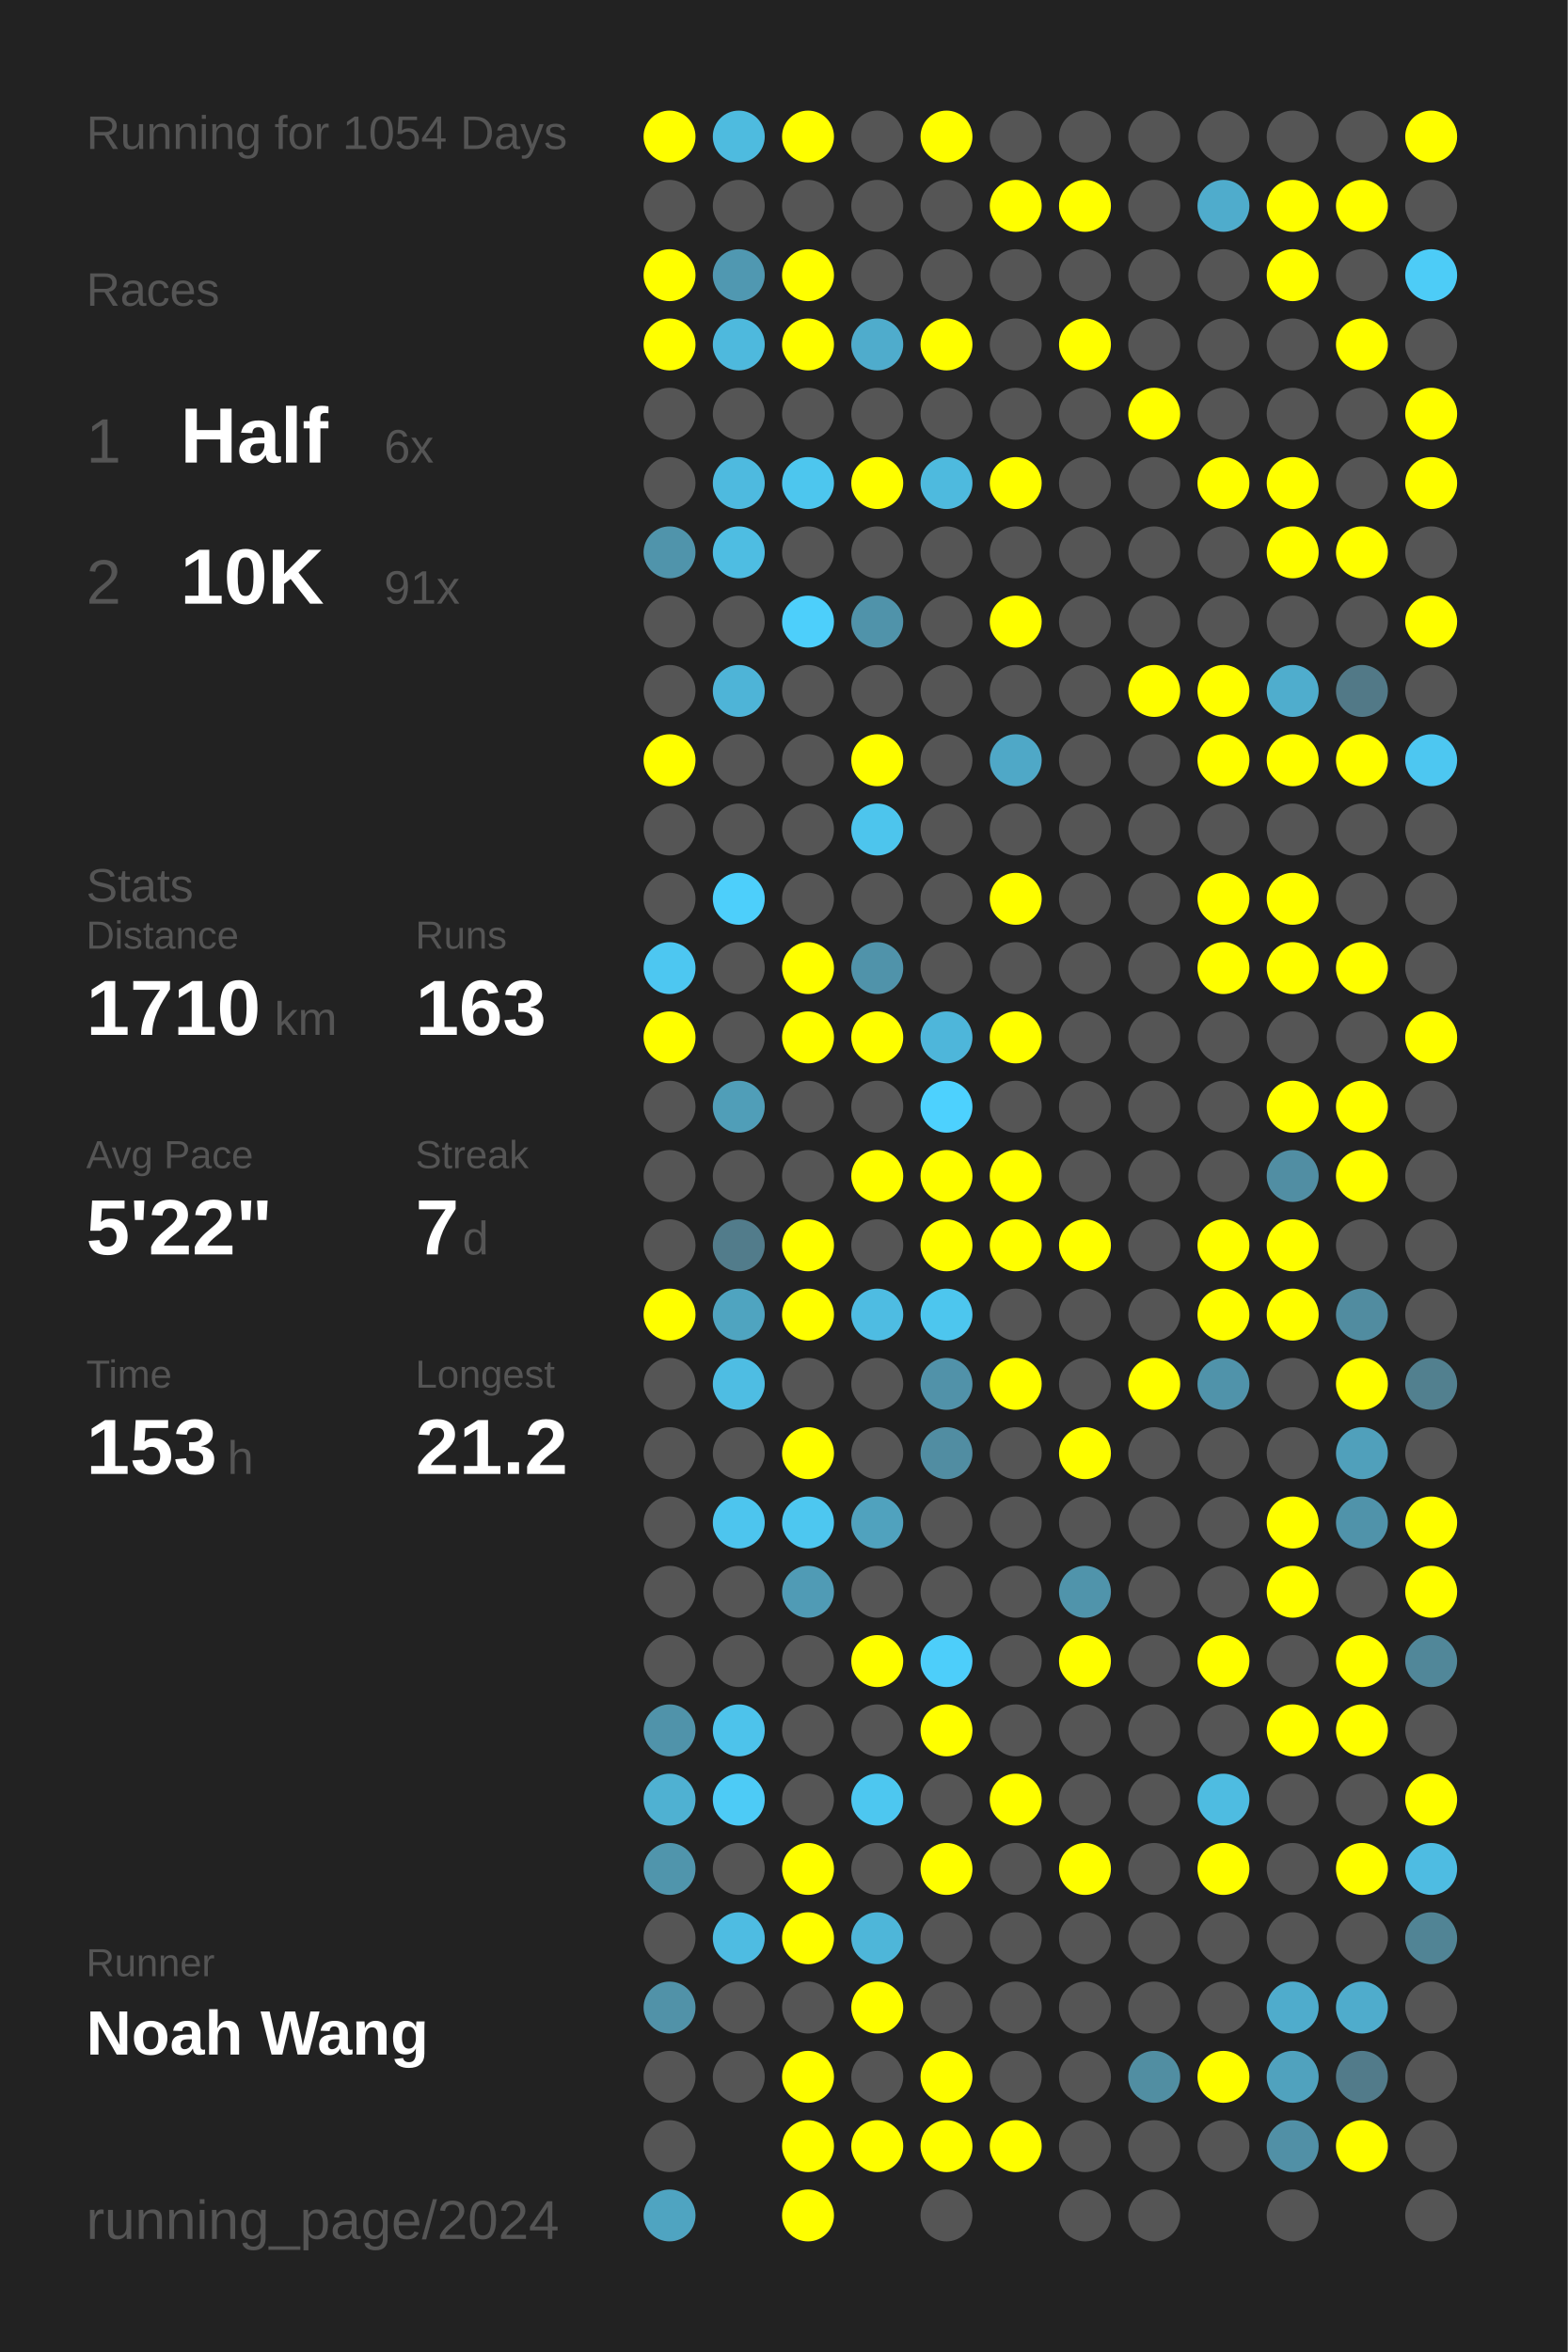
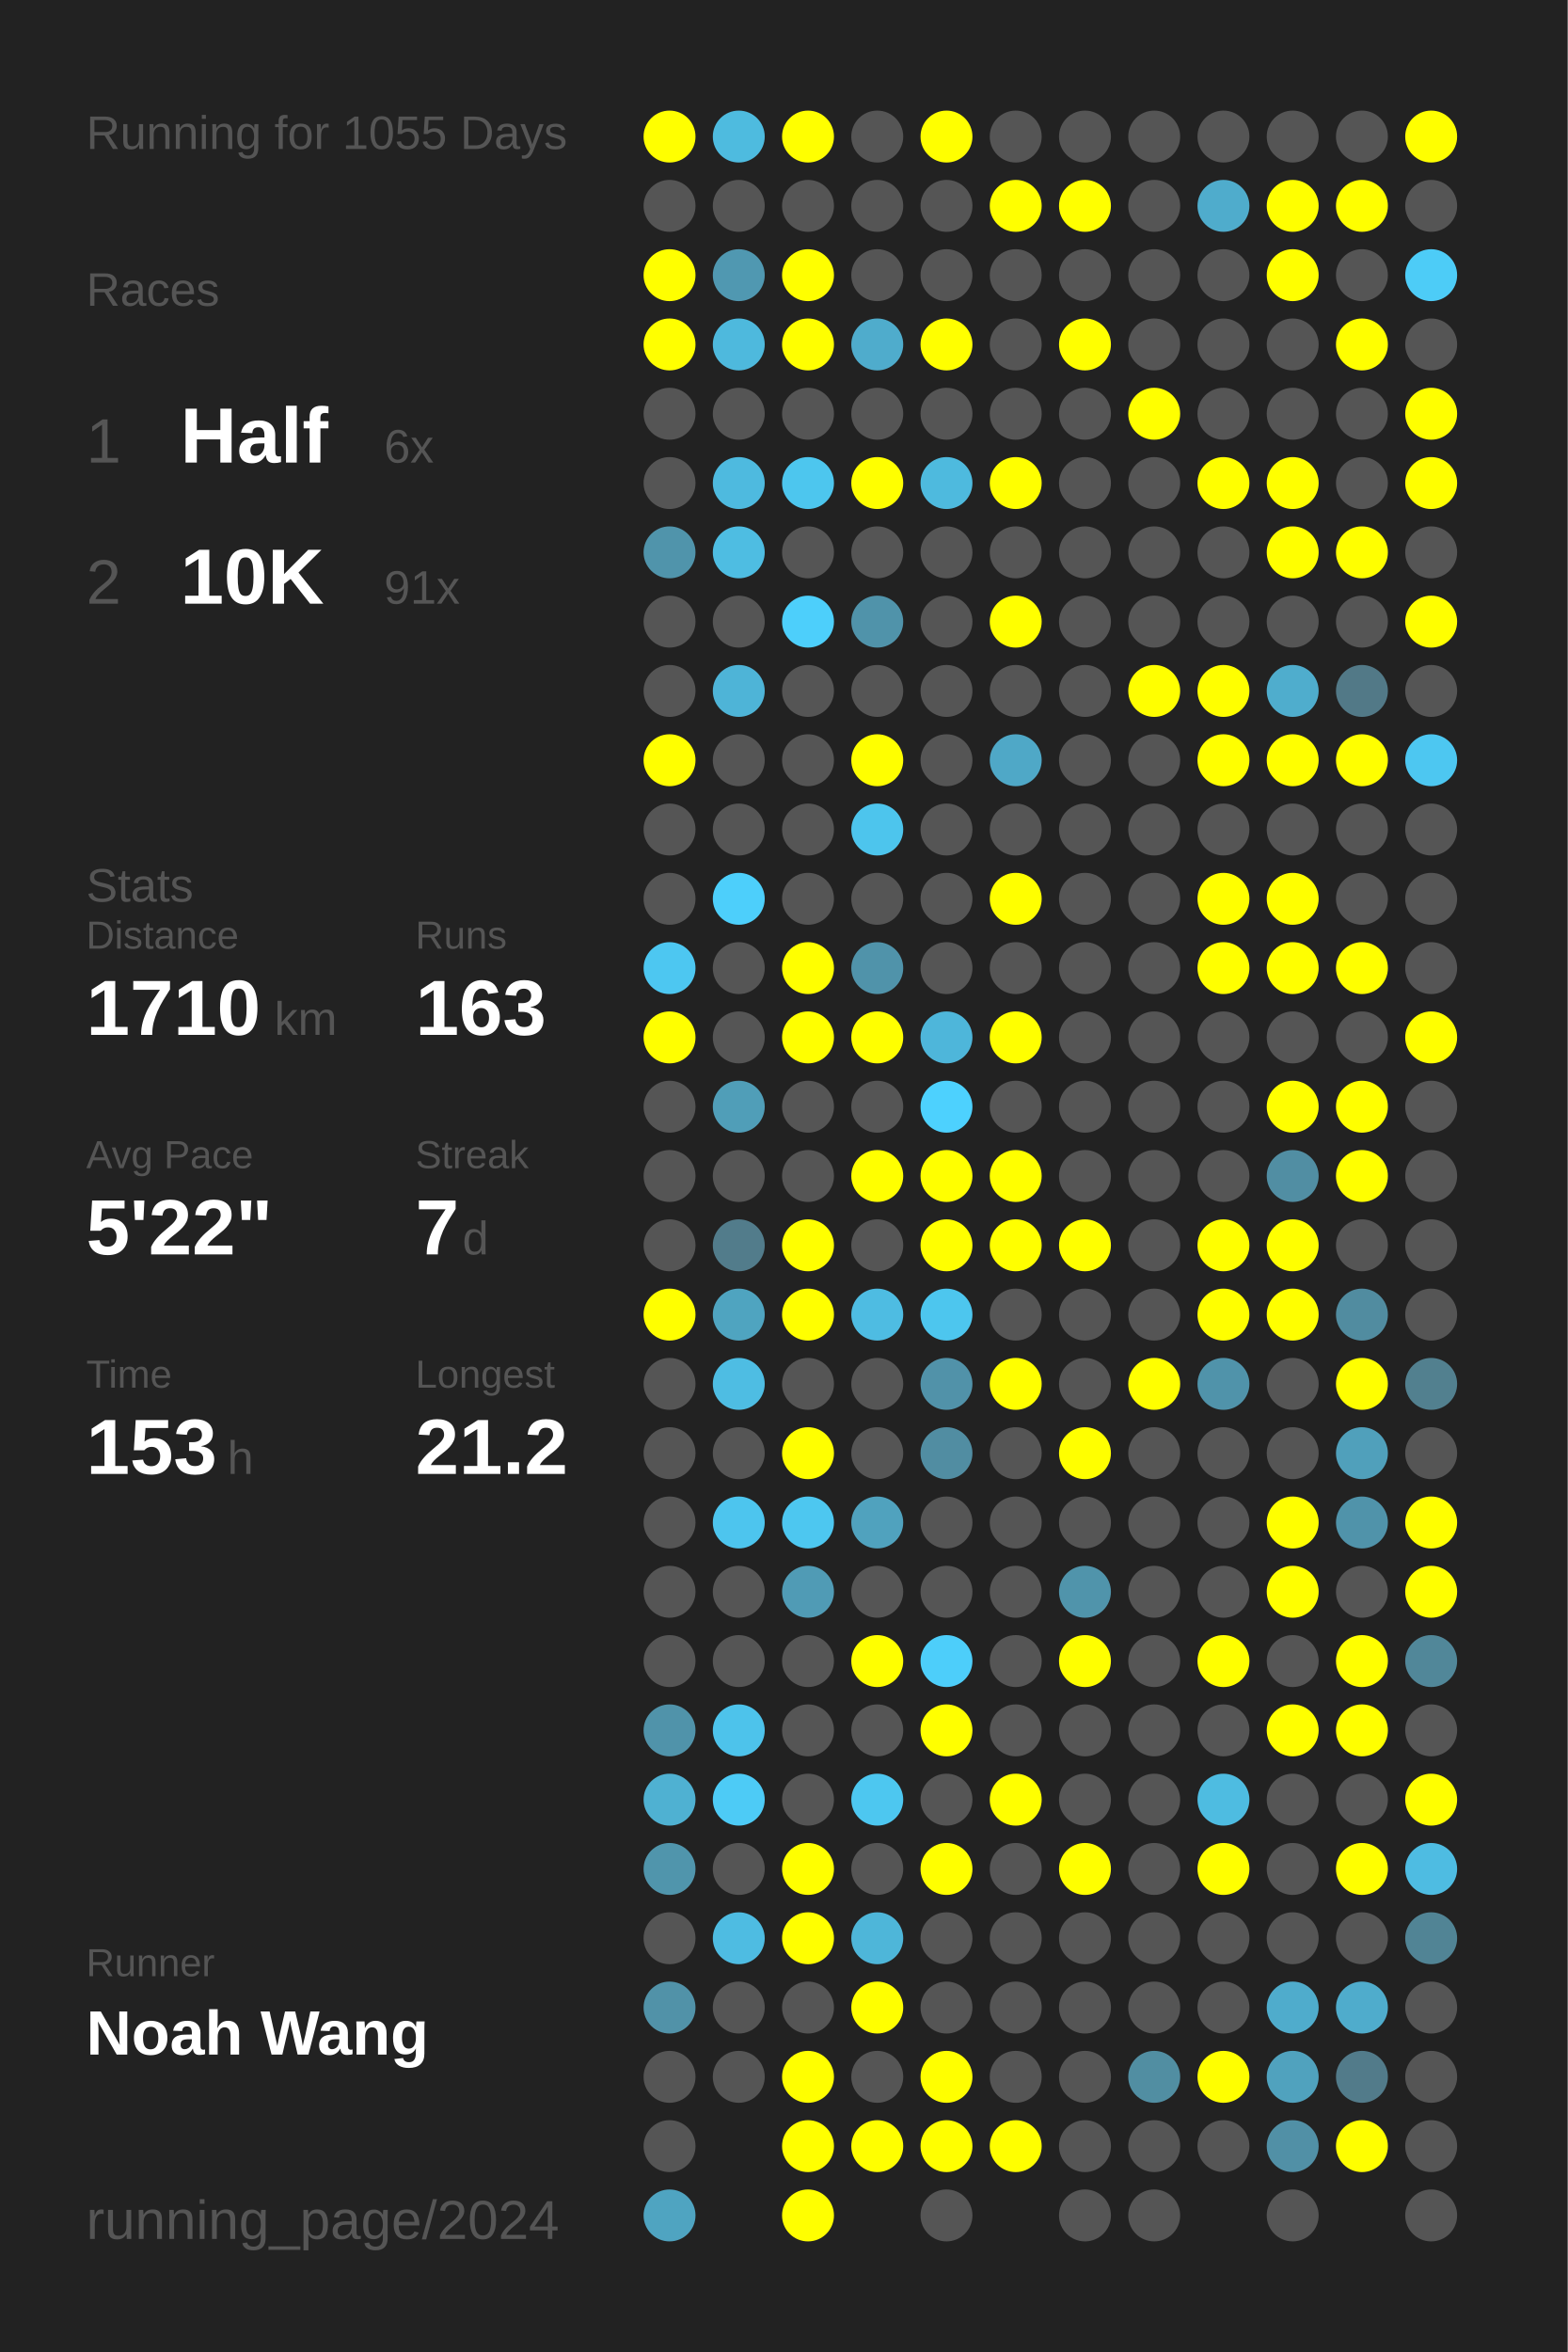
<svg xmlns="http://www.w3.org/2000/svg" baseProfile="full" height="300mm" version="1.1" viewBox="0,0,200,300" width="200mm">
  <defs />
  <rect fill="#222222" height="300" width="200" x="0" y="0" />
-   <text fill="#555555" style="font-size:6px; font-family:Arial;" x="11" y="19">Running for 1054 Days</text>
+   <text fill="#555555" style="font-size:6px; font-family:Arial;" x="11" y="19">Running for 1055 Days</text>
  <text fill="#555555" style="font-size:6px; font-family:Arial;" x="11" y="39">Races</text>
  <text fill="#555555" style="font-size:8px; font-family:Arial;" x="11" y="59">1</text>
  <text fill="#FFFFFF" style="font-size:10px; font-family:Arial; font-weight:bold;" x="23" y="59">Half</text>
  <text fill="#555555" style="font-size:6px; font-family:Arial;" x="49" y="59">6x</text>
  <text fill="#555555" style="font-size:8px; font-family:Arial;" x="11" y="77">2</text>
  <text fill="#FFFFFF" style="font-size:10px; font-family:Arial; font-weight:bold;" x="23" y="77">10K</text>
  <text fill="#555555" style="font-size:6px; font-family:Arial;" x="49" y="77">91x</text>
  <text fill="#555555" style="font-size:6px; font-family:Arial;" x="11" y="115">Stats</text>
  <text fill="#555555" style="font-size:5px; font-family:Arial;" x="11" y="121">Distance</text>
  <text fill="#FFFFFF" style="font-size:10px; font-family:Arial; font-weight:bold;" x="11" y="132">1710</text>
  <text fill="#555555" style="font-size:6px; font-family:Arial;" x="35" y="132">km</text>
  <text fill="#555555" style="font-size:5px; font-family:Arial;" x="53" y="121">Runs</text>
  <text fill="#FFFFFF" style="font-size:10px; font-family:Arial; font-weight:bold;" x="53" y="132">163</text>
  <text fill="#555555" style="font-size:5px; font-family:Arial;" x="11" y="149">Avg Pace</text>
  <text fill="#FFFFFF" style="font-size:10px; font-family:Arial; font-weight:bold;" x="11" y="160">5'22"</text>
  <text fill="#555555" style="font-size:5px; font-family:Arial;" x="53" y="149">Streak</text>
  <text fill="#FFFFFF" style="font-size:10px; font-family:Arial; font-weight:bold;" x="53" y="160">7</text>
  <text fill="#555555" style="font-size:6px; font-family:Arial;" x="59" y="160">d</text>
  <text fill="#555555" style="font-size:5px; font-family:Arial;" x="11" y="177">Time</text>
  <text fill="#FFFFFF" style="font-size:10px; font-family:Arial; font-weight:bold;" x="11" y="188">153</text>
  <text fill="#555555" style="font-size:6px; font-family:Arial;" x="29" y="188">h</text>
  <text fill="#555555" style="font-size:5px; font-family:Arial;" x="53" y="177">Longest</text>
  <text fill="#FFFFFF" style="font-size:10px; font-family:Arial; font-weight:bold;" x="53" y="188">21.2</text>
  <text fill="#555555" style="font-size:5px; font-family:Arial;" x="11" y="252.065">Runner</text>
  <text fill="#FFFFFF" style="font-size:8px; font-family:Arial; font-weight:bold;" x="11" y="262.065">Noah Wang</text>
  <text fill="#555555" style="font-size:7px; font-family:Arial;" x="11" y="285.581">running_page/2024</text>
  <circle cx="85.417" cy="17.419" fill="#FFFF00" r="3.312" />
  <circle cx="85.417" cy="26.258" fill="#555555" r="3.312" />
  <circle cx="85.417" cy="35.097" fill="#FFFF00" r="3.312" />
  <circle cx="85.417" cy="43.935" fill="#FFFF00" r="3.312" />
  <circle cx="85.417" cy="52.774" fill="#555555" r="3.312" />
  <circle cx="85.417" cy="61.613" fill="#555555" r="3.312" />
  <circle cx="85.417" cy="70.452" fill="#5094ab" r="3.312" />
  <circle cx="85.417" cy="79.29" fill="#555555" r="3.312" />
  <circle cx="85.417" cy="88.129" fill="#555555" r="3.312" />
  <circle cx="85.417" cy="96.968" fill="#FFFF00" r="3.312" />
  <circle cx="85.417" cy="105.806" fill="#555555" r="3.312" />
  <circle cx="85.417" cy="114.645" fill="#555555" r="3.312" />
  <circle cx="85.417" cy="123.484" fill="#4dc7f1" r="3.312" />
  <circle cx="85.417" cy="132.323" fill="#FFFF00" r="3.312" />
  <circle cx="85.417" cy="141.161" fill="#555555" r="3.312" />
  <circle cx="85.417" cy="150" fill="#555555" r="3.312" />
  <circle cx="85.417" cy="158.839" fill="#555555" r="3.312" />
  <circle cx="85.417" cy="167.677" fill="#FFFF00" r="3.312" />
  <circle cx="85.417" cy="176.516" fill="#555555" r="3.312" />
  <circle cx="85.417" cy="185.355" fill="#555555" r="3.312" />
  <circle cx="85.417" cy="194.194" fill="#555555" r="3.312" />
  <circle cx="85.417" cy="203.032" fill="#555555" r="3.312" />
  <circle cx="85.417" cy="211.871" fill="#555555" r="3.312" />
  <circle cx="85.417" cy="220.71" fill="#5093aa" r="3.312" />
  <circle cx="85.417" cy="229.548" fill="#4fb1d2" r="3.312" />
  <circle cx="85.417" cy="238.387" fill="#5095ac" r="3.312" />
  <circle cx="85.417" cy="247.226" fill="#555555" r="3.312" />
  <circle cx="85.417" cy="256.065" fill="#5192a8" r="3.312" />
  <circle cx="85.417" cy="264.903" fill="#555555" r="3.312" />
  <circle cx="85.417" cy="273.742" fill="#555555" r="3.312" />
  <circle cx="85.417" cy="282.581" fill="#4fa4c1" r="3.312" />
  <circle cx="94.25" cy="17.419" fill="#4ebbdf" r="3.312" />
  <circle cx="94.25" cy="26.258" fill="#555555" r="3.312" />
  <circle cx="94.25" cy="35.097" fill="#5098b1" r="3.312" />
  <circle cx="94.25" cy="43.935" fill="#4eb9dd" r="3.312" />
  <circle cx="94.25" cy="52.774" fill="#555555" r="3.312" />
  <circle cx="94.25" cy="61.613" fill="#4ebadf" r="3.312" />
  <circle cx="94.25" cy="70.452" fill="#4ebde2" r="3.312" />
  <circle cx="94.25" cy="79.29" fill="#555555" r="3.312" />
  <circle cx="94.25" cy="88.129" fill="#4eb4d7" r="3.312" />
  <circle cx="94.25" cy="96.968" fill="#555555" r="3.312" />
  <circle cx="94.25" cy="105.806" fill="#555555" r="3.312" />
  <circle cx="94.25" cy="114.645" fill="#4dcffb" r="3.312" />
  <circle cx="94.25" cy="123.484" fill="#555555" r="3.312" />
  <circle cx="94.25" cy="132.323" fill="#555555" r="3.312" />
  <circle cx="94.25" cy="141.161" fill="#509eb8" r="3.312" />
  <circle cx="94.25" cy="150" fill="#555555" r="3.312" />
  <circle cx="94.25" cy="158.839" fill="#527c8b" r="3.312" />
  <circle cx="94.25" cy="167.677" fill="#4fa4c0" r="3.312" />
  <circle cx="94.25" cy="176.516" fill="#4ebde3" r="3.312" />
  <circle cx="94.25" cy="185.355" fill="#555555" r="3.312" />
  <circle cx="94.25" cy="194.194" fill="#4dc5ee" r="3.312" />
  <circle cx="94.25" cy="203.032" fill="#555555" r="3.312" />
  <circle cx="94.25" cy="211.871" fill="#555555" r="3.312" />
  <circle cx="94.25" cy="220.71" fill="#4dc3eb" r="3.312" />
  <circle cx="94.25" cy="229.548" fill="#4dcbf6" r="3.312" />
  <circle cx="94.25" cy="238.387" fill="#555555" r="3.312" />
  <circle cx="94.25" cy="247.226" fill="#4ebce2" r="3.312" />
  <circle cx="94.25" cy="256.065" fill="#555555" r="3.312" />
  <circle cx="94.25" cy="264.903" fill="#555555" r="3.312" />
  <circle cx="103.083" cy="17.419" fill="#FFFF00" r="3.312" />
  <circle cx="103.083" cy="26.258" fill="#555555" r="3.312" />
  <circle cx="103.083" cy="35.097" fill="#FFFF00" r="3.312" />
  <circle cx="103.083" cy="43.935" fill="#FFFF00" r="3.312" />
  <circle cx="103.083" cy="52.774" fill="#555555" r="3.312" />
  <circle cx="103.083" cy="61.613" fill="#4dc6ee" r="3.312" />
  <circle cx="103.083" cy="70.452" fill="#555555" r="3.312" />
  <circle cx="103.083" cy="79.29" fill="#4dcffb" r="3.312" />
  <circle cx="103.083" cy="88.129" fill="#555555" r="3.312" />
  <circle cx="103.083" cy="96.968" fill="#555555" r="3.312" />
  <circle cx="103.083" cy="105.806" fill="#555555" r="3.312" />
  <circle cx="103.083" cy="114.645" fill="#555555" r="3.312" />
  <circle cx="103.083" cy="123.484" fill="#FFFF00" r="3.312" />
  <circle cx="103.083" cy="132.323" fill="#FFFF00" r="3.312" />
  <circle cx="103.083" cy="141.161" fill="#555555" r="3.312" />
  <circle cx="103.083" cy="150" fill="#555555" r="3.312" />
  <circle cx="103.083" cy="158.839" fill="#FFFF00" r="3.312" />
  <circle cx="103.083" cy="167.677" fill="#FFFF00" r="3.312" />
  <circle cx="103.083" cy="176.516" fill="#555555" r="3.312" />
  <circle cx="103.083" cy="185.355" fill="#FFFF00" r="3.312" />
  <circle cx="103.083" cy="194.194" fill="#4dc7f0" r="3.312" />
  <circle cx="103.083" cy="203.032" fill="#509bb5" r="3.312" />
  <circle cx="103.083" cy="211.871" fill="#555555" r="3.312" />
  <circle cx="103.083" cy="220.71" fill="#555555" r="3.312" />
  <circle cx="103.083" cy="229.548" fill="#555555" r="3.312" />
  <circle cx="103.083" cy="238.387" fill="#FFFF00" r="3.312" />
  <circle cx="103.083" cy="247.226" fill="#FFFF00" r="3.312" />
  <circle cx="103.083" cy="256.065" fill="#555555" r="3.312" />
  <circle cx="103.083" cy="264.903" fill="#FFFF00" r="3.312" />
  <circle cx="103.083" cy="273.742" fill="#FFFF00" r="3.312" />
  <circle cx="103.083" cy="282.581" fill="#FFFF00" r="3.312" />
  <circle cx="111.917" cy="17.419" fill="#555555" r="3.312" />
  <circle cx="111.917" cy="26.258" fill="#555555" r="3.312" />
  <circle cx="111.917" cy="35.097" fill="#555555" r="3.312" />
  <circle cx="111.917" cy="43.935" fill="#4faccc" r="3.312" />
  <circle cx="111.917" cy="52.774" fill="#555555" r="3.312" />
  <circle cx="111.917" cy="61.613" fill="#FFFF00" r="3.312" />
  <circle cx="111.917" cy="70.452" fill="#555555" r="3.312" />
  <circle cx="111.917" cy="79.29" fill="#5093aa" r="3.312" />
  <circle cx="111.917" cy="88.129" fill="#555555" r="3.312" />
  <circle cx="111.917" cy="96.968" fill="#FFFF00" r="3.312" />
  <circle cx="111.917" cy="105.806" fill="#4dc5ed" r="3.312" />
  <circle cx="111.917" cy="114.645" fill="#555555" r="3.312" />
  <circle cx="111.917" cy="123.484" fill="#5093aa" r="3.312" />
  <circle cx="111.917" cy="132.323" fill="#FFFF00" r="3.312" />
  <circle cx="111.917" cy="141.161" fill="#555555" r="3.312" />
  <circle cx="111.917" cy="150" fill="#FFFF00" r="3.312" />
  <circle cx="111.917" cy="158.839" fill="#555555" r="3.312" />
  <circle cx="111.917" cy="167.677" fill="#4ebce2" r="3.312" />
  <circle cx="111.917" cy="176.516" fill="#555555" r="3.312" />
  <circle cx="111.917" cy="185.355" fill="#555555" r="3.312" />
  <circle cx="111.917" cy="194.194" fill="#50a2be" r="3.312" />
  <circle cx="111.917" cy="203.032" fill="#555555" r="3.312" />
  <circle cx="111.917" cy="211.871" fill="#FFFF00" r="3.312" />
  <circle cx="111.917" cy="220.71" fill="#555555" r="3.312" />
  <circle cx="111.917" cy="229.548" fill="#4dc7f0" r="3.312" />
  <circle cx="111.917" cy="238.387" fill="#555555" r="3.312" />
  <circle cx="111.917" cy="247.226" fill="#4eb6d9" r="3.312" />
  <circle cx="111.917" cy="256.065" fill="#FFFF00" r="3.312" />
  <circle cx="111.917" cy="264.903" fill="#555555" r="3.312" />
  <circle cx="111.917" cy="273.742" fill="#FFFF00" r="3.312" />
  <circle cx="120.75" cy="17.419" fill="#FFFF00" r="3.312" />
  <circle cx="120.75" cy="26.258" fill="#555555" r="3.312" />
  <circle cx="120.75" cy="35.097" fill="#555555" r="3.312" />
  <circle cx="120.75" cy="43.935" fill="#FFFF00" r="3.312" />
  <circle cx="120.75" cy="52.774" fill="#555555" r="3.312" />
  <circle cx="120.75" cy="61.613" fill="#4ebade" r="3.312" />
  <circle cx="120.75" cy="70.452" fill="#555555" r="3.312" />
  <circle cx="120.75" cy="79.29" fill="#555555" r="3.312" />
  <circle cx="120.75" cy="88.129" fill="#555555" r="3.312" />
  <circle cx="120.75" cy="96.968" fill="#555555" r="3.312" />
  <circle cx="120.75" cy="105.806" fill="#555555" r="3.312" />
  <circle cx="120.75" cy="114.645" fill="#555555" r="3.312" />
  <circle cx="120.75" cy="123.484" fill="#555555" r="3.312" />
  <circle cx="120.75" cy="132.323" fill="#4eb6da" r="3.312" />
  <circle cx="120.75" cy="141.161" fill="#4dd1fe" r="3.312" />
  <circle cx="120.75" cy="150" fill="#FFFF00" r="3.312" />
  <circle cx="120.75" cy="158.839" fill="#FFFF00" r="3.312" />
  <circle cx="120.75" cy="167.677" fill="#4dc6ee" r="3.312" />
  <circle cx="120.75" cy="176.516" fill="#5192a9" r="3.312" />
  <circle cx="120.75" cy="185.355" fill="#518da2" r="3.312" />
  <circle cx="120.75" cy="194.194" fill="#555555" r="3.312" />
  <circle cx="120.75" cy="203.032" fill="#555555" r="3.312" />
  <circle cx="120.75" cy="211.871" fill="#4dcefa" r="3.312" />
  <circle cx="120.75" cy="220.71" fill="#FFFF00" r="3.312" />
  <circle cx="120.75" cy="229.548" fill="#555555" r="3.312" />
  <circle cx="120.75" cy="238.387" fill="#FFFF00" r="3.312" />
  <circle cx="120.75" cy="247.226" fill="#555555" r="3.312" />
  <circle cx="120.75" cy="256.065" fill="#555555" r="3.312" />
  <circle cx="120.75" cy="264.903" fill="#FFFF00" r="3.312" />
  <circle cx="120.75" cy="273.742" fill="#FFFF00" r="3.312" />
  <circle cx="120.75" cy="282.581" fill="#555555" r="3.312" />
  <circle cx="129.583" cy="17.419" fill="#555555" r="3.312" />
  <circle cx="129.583" cy="26.258" fill="#FFFF00" r="3.312" />
  <circle cx="129.583" cy="35.097" fill="#555555" r="3.312" />
  <circle cx="129.583" cy="43.935" fill="#555555" r="3.312" />
  <circle cx="129.583" cy="52.774" fill="#555555" r="3.312" />
  <circle cx="129.583" cy="61.613" fill="#FFFF00" r="3.312" />
  <circle cx="129.583" cy="70.452" fill="#555555" r="3.312" />
  <circle cx="129.583" cy="79.29" fill="#FFFF00" r="3.312" />
  <circle cx="129.583" cy="88.129" fill="#555555" r="3.312" />
  <circle cx="129.583" cy="96.968" fill="#4fa8c7" r="3.312" />
  <circle cx="129.583" cy="105.806" fill="#555555" r="3.312" />
  <circle cx="129.583" cy="114.645" fill="#FFFF00" r="3.312" />
  <circle cx="129.583" cy="123.484" fill="#555555" r="3.312" />
  <circle cx="129.583" cy="132.323" fill="#FFFF00" r="3.312" />
  <circle cx="129.583" cy="141.161" fill="#555555" r="3.312" />
  <circle cx="129.583" cy="150" fill="#FFFF00" r="3.312" />
  <circle cx="129.583" cy="158.839" fill="#FFFF00" r="3.312" />
  <circle cx="129.583" cy="167.677" fill="#555555" r="3.312" />
  <circle cx="129.583" cy="176.516" fill="#FFFF00" r="3.312" />
  <circle cx="129.583" cy="185.355" fill="#555555" r="3.312" />
  <circle cx="129.583" cy="194.194" fill="#555555" r="3.312" />
  <circle cx="129.583" cy="203.032" fill="#555555" r="3.312" />
  <circle cx="129.583" cy="211.871" fill="#555555" r="3.312" />
  <circle cx="129.583" cy="220.71" fill="#555555" r="3.312" />
  <circle cx="129.583" cy="229.548" fill="#FFFF00" r="3.312" />
  <circle cx="129.583" cy="238.387" fill="#555555" r="3.312" />
  <circle cx="129.583" cy="247.226" fill="#555555" r="3.312" />
  <circle cx="129.583" cy="256.065" fill="#555555" r="3.312" />
  <circle cx="129.583" cy="264.903" fill="#555555" r="3.312" />
  <circle cx="129.583" cy="273.742" fill="#FFFF00" r="3.312" />
  <circle cx="138.417" cy="17.419" fill="#555555" r="3.312" />
  <circle cx="138.417" cy="26.258" fill="#FFFF00" r="3.312" />
  <circle cx="138.417" cy="35.097" fill="#555555" r="3.312" />
  <circle cx="138.417" cy="43.935" fill="#FFFF00" r="3.312" />
  <circle cx="138.417" cy="52.774" fill="#555555" r="3.312" />
  <circle cx="138.417" cy="61.613" fill="#555555" r="3.312" />
  <circle cx="138.417" cy="70.452" fill="#555555" r="3.312" />
  <circle cx="138.417" cy="79.29" fill="#555555" r="3.312" />
  <circle cx="138.417" cy="88.129" fill="#555555" r="3.312" />
  <circle cx="138.417" cy="96.968" fill="#555555" r="3.312" />
  <circle cx="138.417" cy="105.806" fill="#555555" r="3.312" />
  <circle cx="138.417" cy="114.645" fill="#555555" r="3.312" />
  <circle cx="138.417" cy="123.484" fill="#555555" r="3.312" />
  <circle cx="138.417" cy="132.323" fill="#555555" r="3.312" />
  <circle cx="138.417" cy="141.161" fill="#555555" r="3.312" />
  <circle cx="138.417" cy="150" fill="#555555" r="3.312" />
  <circle cx="138.417" cy="158.839" fill="#FFFF00" r="3.312" />
  <circle cx="138.417" cy="167.677" fill="#555555" r="3.312" />
  <circle cx="138.417" cy="176.516" fill="#555555" r="3.312" />
  <circle cx="138.417" cy="185.355" fill="#FFFF00" r="3.312" />
  <circle cx="138.417" cy="194.194" fill="#555555" r="3.312" />
  <circle cx="138.417" cy="203.032" fill="#5094ab" r="3.312" />
  <circle cx="138.417" cy="211.871" fill="#FFFF00" r="3.312" />
  <circle cx="138.417" cy="220.71" fill="#555555" r="3.312" />
  <circle cx="138.417" cy="229.548" fill="#555555" r="3.312" />
  <circle cx="138.417" cy="238.387" fill="#FFFF00" r="3.312" />
  <circle cx="138.417" cy="247.226" fill="#555555" r="3.312" />
  <circle cx="138.417" cy="256.065" fill="#555555" r="3.312" />
  <circle cx="138.417" cy="264.903" fill="#555555" r="3.312" />
  <circle cx="138.417" cy="273.742" fill="#555555" r="3.312" />
  <circle cx="138.417" cy="282.581" fill="#555555" r="3.312" />
  <circle cx="147.25" cy="17.419" fill="#555555" r="3.312" />
  <circle cx="147.25" cy="26.258" fill="#555555" r="3.312" />
  <circle cx="147.25" cy="35.097" fill="#555555" r="3.312" />
  <circle cx="147.25" cy="43.935" fill="#555555" r="3.312" />
  <circle cx="147.25" cy="52.774" fill="#FFFF00" r="3.312" />
  <circle cx="147.25" cy="61.613" fill="#555555" r="3.312" />
  <circle cx="147.25" cy="70.452" fill="#555555" r="3.312" />
  <circle cx="147.25" cy="79.29" fill="#555555" r="3.312" />
  <circle cx="147.25" cy="88.129" fill="#FFFF00" r="3.312" />
  <circle cx="147.25" cy="96.968" fill="#555555" r="3.312" />
  <circle cx="147.25" cy="105.806" fill="#555555" r="3.312" />
  <circle cx="147.25" cy="114.645" fill="#555555" r="3.312" />
  <circle cx="147.25" cy="123.484" fill="#555555" r="3.312" />
  <circle cx="147.25" cy="132.323" fill="#555555" r="3.312" />
  <circle cx="147.25" cy="141.161" fill="#555555" r="3.312" />
  <circle cx="147.25" cy="150" fill="#555555" r="3.312" />
  <circle cx="147.25" cy="158.839" fill="#555555" r="3.312" />
  <circle cx="147.25" cy="167.677" fill="#555555" r="3.312" />
  <circle cx="147.25" cy="176.516" fill="#FFFF00" r="3.312" />
  <circle cx="147.25" cy="185.355" fill="#555555" r="3.312" />
  <circle cx="147.25" cy="194.194" fill="#555555" r="3.312" />
  <circle cx="147.25" cy="203.032" fill="#555555" r="3.312" />
  <circle cx="147.25" cy="211.871" fill="#555555" r="3.312" />
  <circle cx="147.25" cy="220.71" fill="#555555" r="3.312" />
  <circle cx="147.25" cy="229.548" fill="#555555" r="3.312" />
  <circle cx="147.25" cy="238.387" fill="#555555" r="3.312" />
  <circle cx="147.25" cy="247.226" fill="#555555" r="3.312" />
  <circle cx="147.25" cy="256.065" fill="#555555" r="3.312" />
  <circle cx="147.25" cy="264.903" fill="#518ea2" r="3.312" />
  <circle cx="147.25" cy="273.742" fill="#555555" r="3.312" />
  <circle cx="147.25" cy="282.581" fill="#555555" r="3.312" />
  <circle cx="156.083" cy="17.419" fill="#555555" r="3.312" />
  <circle cx="156.083" cy="26.258" fill="#4faccc" r="3.312" />
  <circle cx="156.083" cy="35.097" fill="#555555" r="3.312" />
  <circle cx="156.083" cy="43.935" fill="#555555" r="3.312" />
  <circle cx="156.083" cy="52.774" fill="#555555" r="3.312" />
  <circle cx="156.083" cy="61.613" fill="#FFFF00" r="3.312" />
  <circle cx="156.083" cy="70.452" fill="#555555" r="3.312" />
  <circle cx="156.083" cy="79.29" fill="#555555" r="3.312" />
  <circle cx="156.083" cy="88.129" fill="#FFFF00" r="3.312" />
  <circle cx="156.083" cy="96.968" fill="#FFFF00" r="3.312" />
  <circle cx="156.083" cy="105.806" fill="#555555" r="3.312" />
  <circle cx="156.083" cy="114.645" fill="#FFFF00" r="3.312" />
  <circle cx="156.083" cy="123.484" fill="#FFFF00" r="3.312" />
  <circle cx="156.083" cy="132.323" fill="#555555" r="3.312" />
  <circle cx="156.083" cy="141.161" fill="#555555" r="3.312" />
  <circle cx="156.083" cy="150" fill="#555555" r="3.312" />
  <circle cx="156.083" cy="158.839" fill="#FFFF00" r="3.312" />
  <circle cx="156.083" cy="167.677" fill="#FFFF00" r="3.312" />
  <circle cx="156.083" cy="176.516" fill="#5093aa" r="3.312" />
  <circle cx="156.083" cy="185.355" fill="#555555" r="3.312" />
  <circle cx="156.083" cy="194.194" fill="#555555" r="3.312" />
  <circle cx="156.083" cy="203.032" fill="#555555" r="3.312" />
  <circle cx="156.083" cy="211.871" fill="#FFFF00" r="3.312" />
  <circle cx="156.083" cy="220.71" fill="#555555" r="3.312" />
  <circle cx="156.083" cy="229.548" fill="#4ebce1" r="3.312" />
  <circle cx="156.083" cy="238.387" fill="#FFFF00" r="3.312" />
  <circle cx="156.083" cy="247.226" fill="#555555" r="3.312" />
  <circle cx="156.083" cy="256.065" fill="#555555" r="3.312" />
  <circle cx="156.083" cy="264.903" fill="#FFFF00" r="3.312" />
  <circle cx="156.083" cy="273.742" fill="#555555" r="3.312" />
  <circle cx="164.917" cy="17.419" fill="#555555" r="3.312" />
  <circle cx="164.917" cy="26.258" fill="#FFFF00" r="3.312" />
  <circle cx="164.917" cy="35.097" fill="#FFFF00" r="3.312" />
  <circle cx="164.917" cy="43.935" fill="#555555" r="3.312" />
  <circle cx="164.917" cy="52.774" fill="#555555" r="3.312" />
  <circle cx="164.917" cy="61.613" fill="#FFFF00" r="3.312" />
  <circle cx="164.917" cy="70.452" fill="#FFFF00" r="3.312" />
  <circle cx="164.917" cy="79.29" fill="#555555" r="3.312" />
  <circle cx="164.917" cy="88.129" fill="#4fadcd" r="3.312" />
  <circle cx="164.917" cy="96.968" fill="#FFFF00" r="3.312" />
  <circle cx="164.917" cy="105.806" fill="#555555" r="3.312" />
  <circle cx="164.917" cy="114.645" fill="#FFFF00" r="3.312" />
  <circle cx="164.917" cy="123.484" fill="#FFFF00" r="3.312" />
  <circle cx="164.917" cy="132.323" fill="#555555" r="3.312" />
  <circle cx="164.917" cy="141.161" fill="#FFFF00" r="3.312" />
  <circle cx="164.917" cy="150" fill="#518ea3" r="3.312" />
  <circle cx="164.917" cy="158.839" fill="#FFFF00" r="3.312" />
  <circle cx="164.917" cy="167.677" fill="#FFFF00" r="3.312" />
  <circle cx="164.917" cy="176.516" fill="#555555" r="3.312" />
  <circle cx="164.917" cy="185.355" fill="#555555" r="3.312" />
  <circle cx="164.917" cy="194.194" fill="#FFFF00" r="3.312" />
  <circle cx="164.917" cy="203.032" fill="#FFFF00" r="3.312" />
  <circle cx="164.917" cy="211.871" fill="#555555" r="3.312" />
  <circle cx="164.917" cy="220.71" fill="#FFFF00" r="3.312" />
  <circle cx="164.917" cy="229.548" fill="#555555" r="3.312" />
  <circle cx="164.917" cy="238.387" fill="#555555" r="3.312" />
  <circle cx="164.917" cy="247.226" fill="#555555" r="3.312" />
  <circle cx="164.917" cy="256.065" fill="#4faccc" r="3.312" />
  <circle cx="164.917" cy="264.903" fill="#50a2be" r="3.312" />
  <circle cx="164.917" cy="273.742" fill="#5190a6" r="3.312" />
  <circle cx="164.917" cy="282.581" fill="#555555" r="3.312" />
  <circle cx="173.75" cy="17.419" fill="#555555" r="3.312" />
  <circle cx="173.75" cy="26.258" fill="#FFFF00" r="3.312" />
  <circle cx="173.75" cy="35.097" fill="#555555" r="3.312" />
  <circle cx="173.75" cy="43.935" fill="#FFFF00" r="3.312" />
  <circle cx="173.75" cy="52.774" fill="#555555" r="3.312" />
  <circle cx="173.75" cy="61.613" fill="#555555" r="3.312" />
  <circle cx="173.75" cy="70.452" fill="#FFFF00" r="3.312" />
  <circle cx="173.75" cy="79.29" fill="#555555" r="3.312" />
  <circle cx="173.75" cy="88.129" fill="#527987" r="3.312" />
  <circle cx="173.75" cy="96.968" fill="#FFFF00" r="3.312" />
  <circle cx="173.75" cy="105.806" fill="#555555" r="3.312" />
  <circle cx="173.75" cy="114.645" fill="#555555" r="3.312" />
  <circle cx="173.75" cy="123.484" fill="#FFFF00" r="3.312" />
  <circle cx="173.75" cy="132.323" fill="#555555" r="3.312" />
  <circle cx="173.75" cy="141.161" fill="#FFFF00" r="3.312" />
  <circle cx="173.75" cy="150" fill="#FFFF00" r="3.312" />
  <circle cx="173.75" cy="158.839" fill="#555555" r="3.312" />
  <circle cx="173.75" cy="167.677" fill="#518ca0" r="3.312" />
  <circle cx="173.75" cy="176.516" fill="#FFFF00" r="3.312" />
  <circle cx="173.75" cy="185.355" fill="#50a0bb" r="3.312" />
  <circle cx="173.75" cy="194.194" fill="#5093aa" r="3.312" />
  <circle cx="173.75" cy="203.032" fill="#555555" r="3.312" />
  <circle cx="173.75" cy="211.871" fill="#FFFF00" r="3.312" />
  <circle cx="173.75" cy="220.71" fill="#FFFF00" r="3.312" />
  <circle cx="173.75" cy="229.548" fill="#555555" r="3.312" />
  <circle cx="173.75" cy="238.387" fill="#FFFF00" r="3.312" />
  <circle cx="173.75" cy="247.226" fill="#555555" r="3.312" />
  <circle cx="173.75" cy="256.065" fill="#4faccc" r="3.312" />
  <circle cx="173.75" cy="264.903" fill="#527b8a" r="3.312" />
  <circle cx="173.75" cy="273.742" fill="#FFFF00" r="3.312" />
  <circle cx="182.583" cy="17.419" fill="#FFFF00" r="3.312" />
  <circle cx="182.583" cy="26.258" fill="#555555" r="3.312" />
  <circle cx="182.583" cy="35.097" fill="#4dccf7" r="3.312" />
  <circle cx="182.583" cy="43.935" fill="#555555" r="3.312" />
  <circle cx="182.583" cy="52.774" fill="#FFFF00" r="3.312" />
  <circle cx="182.583" cy="61.613" fill="#FFFF00" r="3.312" />
  <circle cx="182.583" cy="70.452" fill="#555555" r="3.312" />
  <circle cx="182.583" cy="79.29" fill="#FFFF00" r="3.312" />
  <circle cx="182.583" cy="88.129" fill="#555555" r="3.312" />
  <circle cx="182.583" cy="96.968" fill="#4dc7f1" r="3.312" />
  <circle cx="182.583" cy="105.806" fill="#555555" r="3.312" />
  <circle cx="182.583" cy="114.645" fill="#555555" r="3.312" />
  <circle cx="182.583" cy="123.484" fill="#555555" r="3.312" />
  <circle cx="182.583" cy="132.323" fill="#FFFF00" r="3.312" />
  <circle cx="182.583" cy="141.161" fill="#555555" r="3.312" />
  <circle cx="182.583" cy="150" fill="#555555" r="3.312" />
  <circle cx="182.583" cy="158.839" fill="#555555" r="3.312" />
  <circle cx="182.583" cy="167.677" fill="#555555" r="3.312" />
  <circle cx="182.583" cy="176.516" fill="#52808f" r="3.312" />
  <circle cx="182.583" cy="185.355" fill="#555555" r="3.312" />
  <circle cx="182.583" cy="194.194" fill="#FFFF00" r="3.312" />
  <circle cx="182.583" cy="203.032" fill="#FFFF00" r="3.312" />
  <circle cx="182.583" cy="211.871" fill="#518799" r="3.312" />
  <circle cx="182.583" cy="220.71" fill="#555555" r="3.312" />
  <circle cx="182.583" cy="229.548" fill="#FFFF00" r="3.312" />
  <circle cx="182.583" cy="238.387" fill="#4ebce2" r="3.312" />
  <circle cx="182.583" cy="247.226" fill="#518495" r="3.312" />
  <circle cx="182.583" cy="256.065" fill="#555555" r="3.312" />
  <circle cx="182.583" cy="264.903" fill="#555555" r="3.312" />
  <circle cx="182.583" cy="273.742" fill="#555555" r="3.312" />
  <circle cx="182.583" cy="282.581" fill="#555555" r="3.312" />
</svg>
